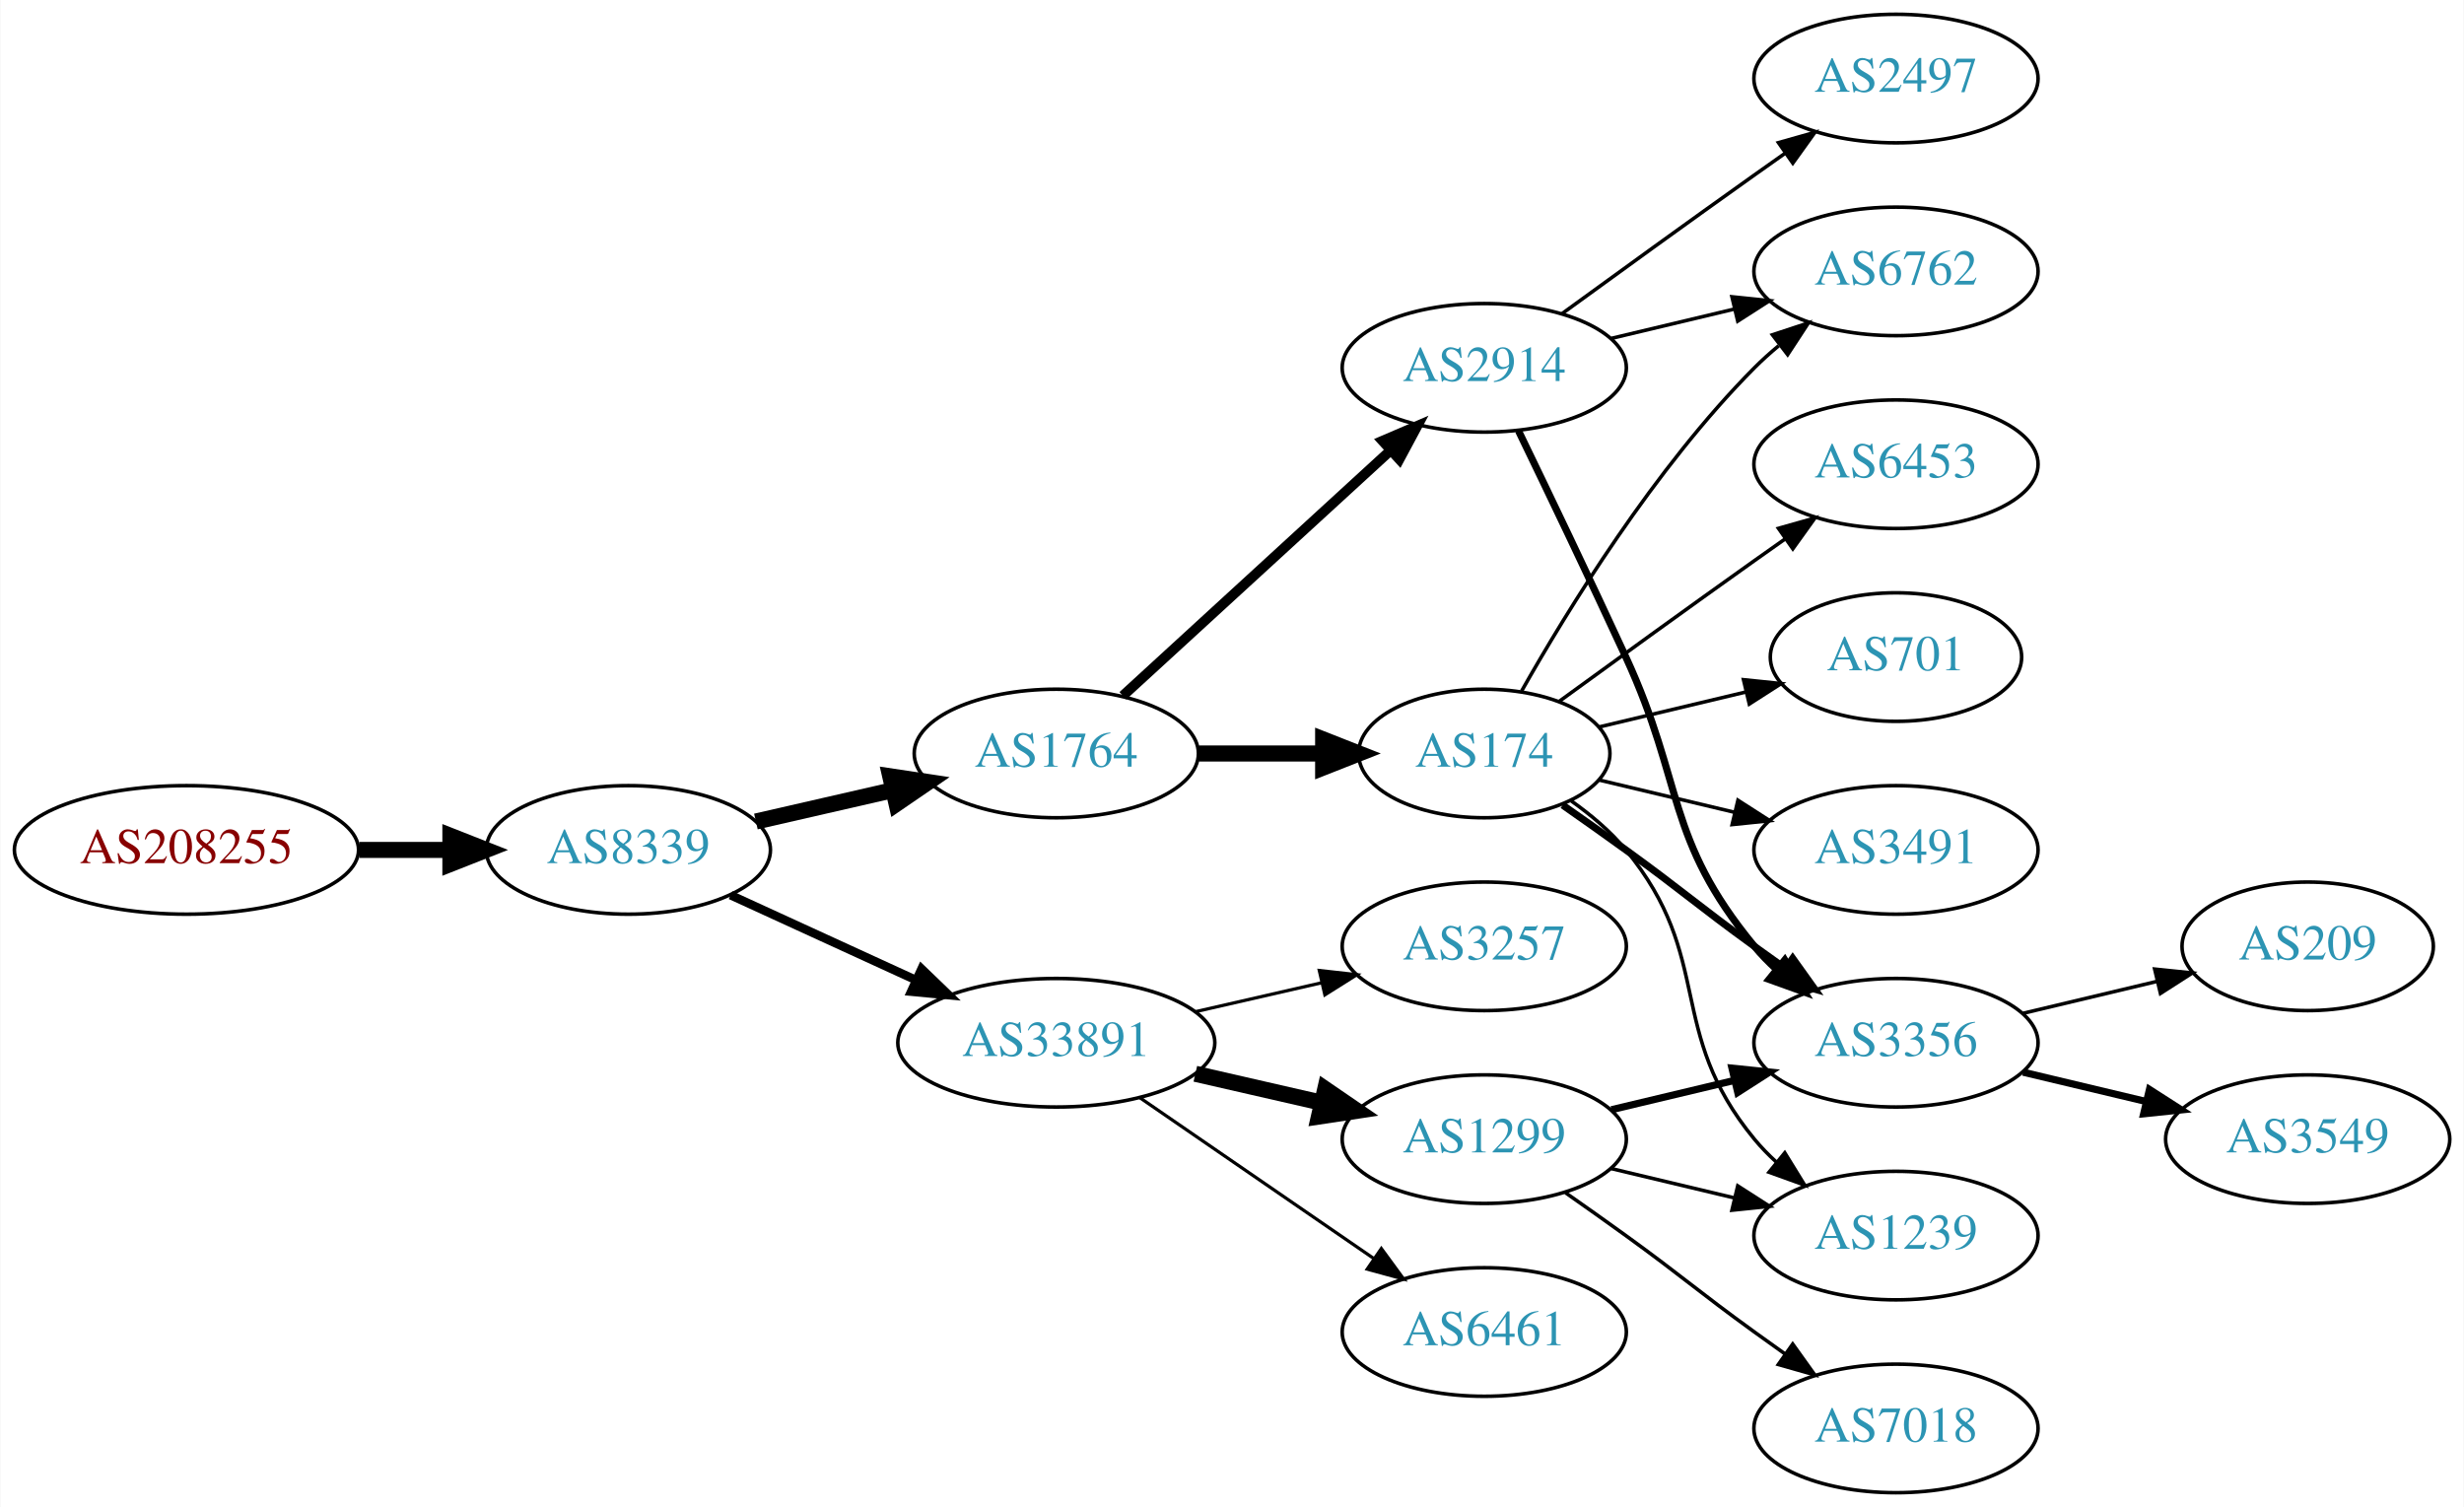
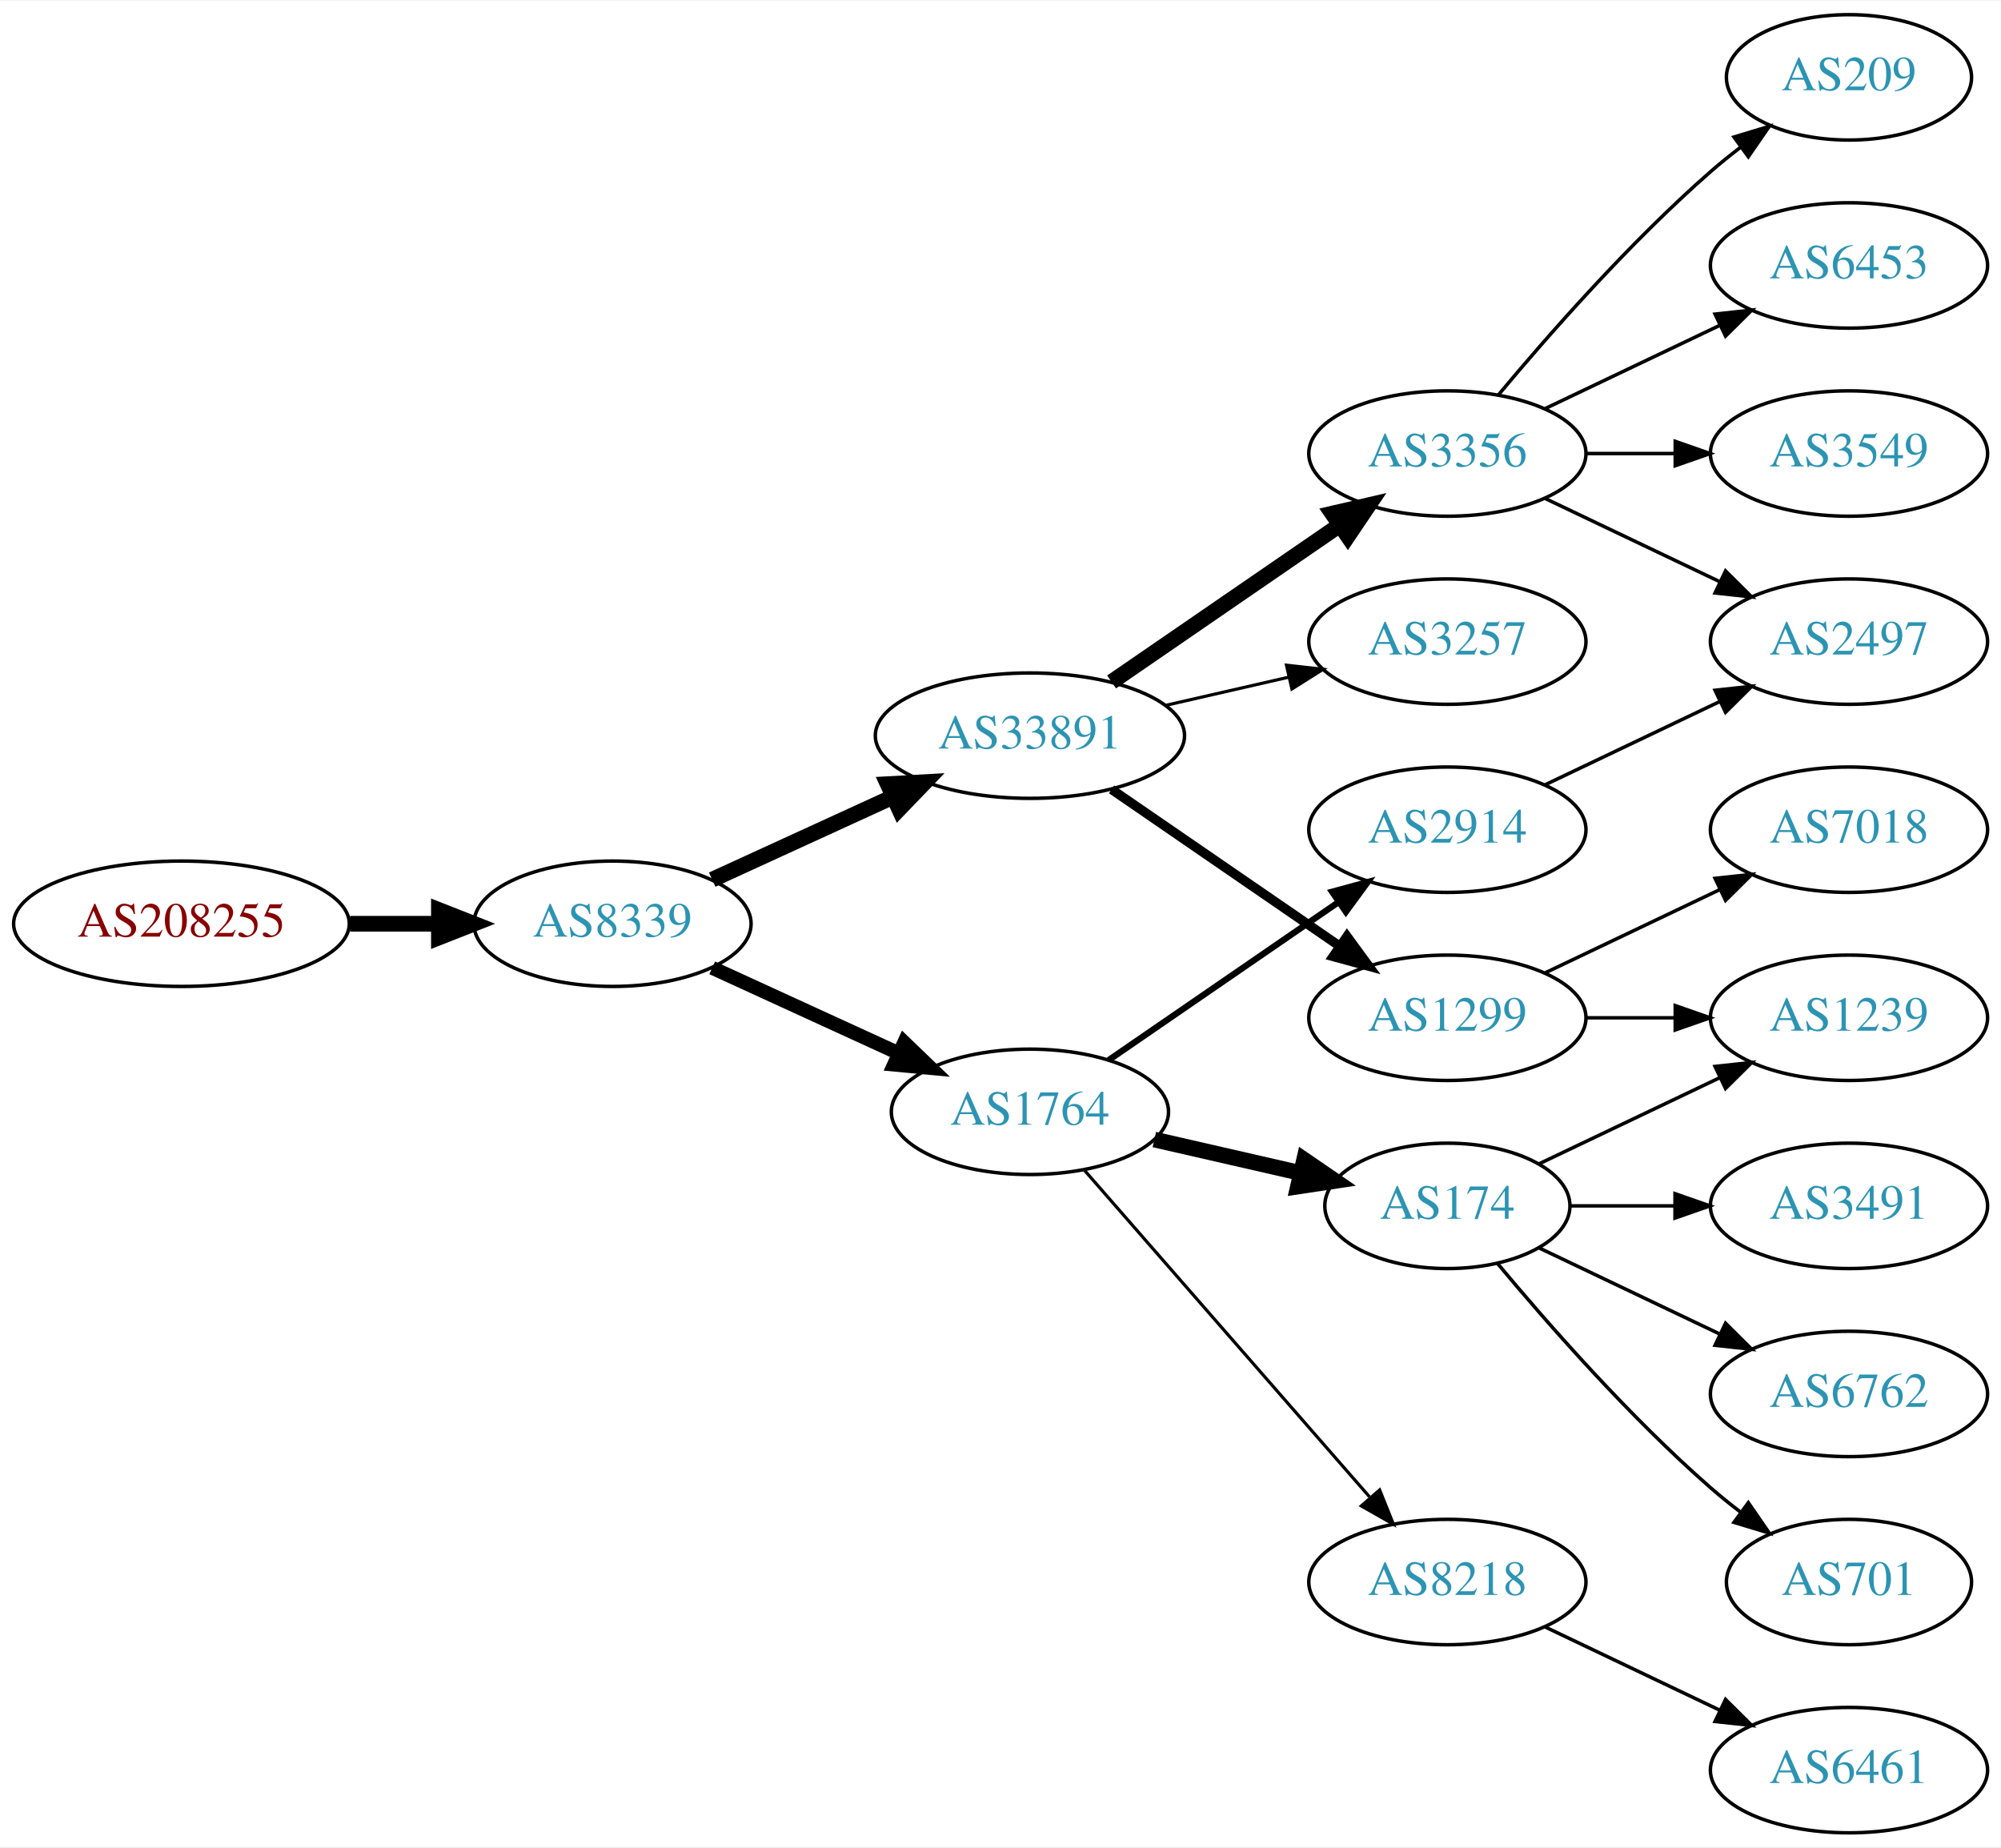
- <svg xmlns="http://www.w3.org/2000/svg" xmlns:xlink="http://www.w3.org/1999/xlink" width="690pt" height="422pt" viewBox="0.00 0.00 689.76 422.00">
-   <g id="graph0" class="graph" transform="scale(1 1) rotate(0) translate(4 418)">
-     <polygon fill="white" stroke="none" points="-4,4 -4,-418 685.755,-418 685.755,4 -4,4" />
+ <svg xmlns="http://www.w3.org/2000/svg" xmlns:xlink="http://www.w3.org/1999/xlink" width="574pt" height="530pt" viewBox="0.00 0.00 574.46 530.00">
+   <g id="graph0" class="graph" transform="scale(1 1) rotate(0) translate(4 526)">
+     <polygon fill="white" stroke="none" points="-4,4 -4,-526 570.463,-526 570.463,4 -4,4" />
    <g id="node1" class="node">
      <g id="a_node1">
        <a xlink:href="/asn/208255" xlink:title="AS208255 ~ STREAMS_GMBH [AT]">
-           <ellipse fill="#ffffff" stroke="black" cx="48.096" cy="-180" rx="48.192" ry="18" />
-           <text text-anchor="middle" x="48.096" y="-176.3" font-family="Times,serif" font-size="14.00" fill="#880000">AS208255</text>
+           <ellipse fill="#ffffff" stroke="black" cx="48.096" cy="-261" rx="48.192" ry="18" />
+           <text text-anchor="middle" x="48.096" y="-257.3" font-family="Times,serif" font-size="14.00" fill="#880000">AS208255</text>
        </a>
      </g>
    </g>
    <g id="node2" class="node">
      <g id="a_node2">
        <a xlink:href="/asn/8339" xlink:title="AS8339 ~ kabelplus GmbH [AT]">
-           <ellipse fill="#ffffff" stroke="black" cx="171.838" cy="-180" rx="39.794" ry="18" />
-           <text text-anchor="middle" x="171.838" y="-176.3" font-family="Times,serif" font-size="14.00" fill="#2c94b3">AS8339</text>
+           <ellipse fill="#ffffff" stroke="black" cx="171.838" cy="-261" rx="39.794" ry="18" />
+           <text text-anchor="middle" x="171.838" y="-257.3" font-family="Times,serif" font-size="14.00" fill="#2c94b3">AS8339</text>
        </a>
      </g>
    </g>
    <g id="edge1" class="edge">
-       <path fill="none" stroke="black" stroke-width="4.5" d="M96.513,-180C104.867,-180 113.577,-180 121.969,-180" />
-       <polygon fill="black" stroke="black" stroke-width="4.5" points="122.004,-183.938 132.004,-180 122.004,-176.063 122.004,-183.938" />
+       <path fill="none" stroke="black" stroke-width="4.5" d="M96.513,-261C104.867,-261 113.577,-261 121.969,-261" />
+       <polygon fill="black" stroke="black" stroke-width="4.5" points="122.004,-264.938 132.004,-261 122.004,-257.063 122.004,-264.938" />
    </g>
    <g id="node3" class="node">
      <g id="a_node3">
+         <a xlink:href="/asn/33891" xlink:title="AS33891 ~ CORE-BACKBONE GMBH GLOBAL NETWORK [DE]">
+           <ellipse fill="#ffffff" stroke="black" cx="291.681" cy="-315" rx="44.393" ry="18" />
+           <text text-anchor="middle" x="291.681" y="-311.3" font-family="Times,serif" font-size="14.00" fill="#2c94b3">AS33891</text>
+         </a>
+       </g>
+     </g>
+     <g id="edge2" class="edge">
+       <path fill="none" stroke="black" stroke-width="4.5" d="M200.467,-273.661C215.965,-280.762 235.531,-289.728 252.478,-297.494" />
+       <polygon fill="black" stroke="black" stroke-width="4.5" points="250.849,-301.079 261.58,-301.665 254.13,-293.92 250.849,-301.079" />
+     </g>
+     <g id="node4" class="node">
+       <g id="a_node4">
        <a xlink:href="/asn/1764" xlink:title="AS1764 ~ NEXTLAYER-AS [AT]">
          <ellipse fill="#ffffff" stroke="black" cx="291.681" cy="-207" rx="39.794" ry="18" />
          <text text-anchor="middle" x="291.681" y="-203.3" font-family="Times,serif" font-size="14.00" fill="#2c94b3">AS1764</text>
        </a>
      </g>
    </g>
-     <g id="edge2" class="edge">
-       <path fill="none" stroke="black" stroke-width="4.5" d="M207.557,-187.955C219.557,-190.704 233.178,-193.825 245.871,-196.733" />
-       <polygon fill="black" stroke="black" stroke-width="4.5" points="245.175,-200.613 255.802,-199.009 246.934,-192.937 245.175,-200.613" />
-     </g>
-     <g id="node4" class="node">
-       <g id="a_node4">
-         <a xlink:href="/asn/33891" xlink:title="AS33891 ~ CORE-BACKBONE GMBH GLOBAL NETWORK [DE]">
-           <ellipse fill="#ffffff" stroke="black" cx="291.681" cy="-126" rx="44.393" ry="18" />
-           <text text-anchor="middle" x="291.681" y="-122.3" font-family="Times,serif" font-size="14.00" fill="#2c94b3">AS33891</text>
-         </a>
-       </g>
-     </g>
    <g id="edge3" class="edge">
-       <path fill="none" stroke="black" stroke-width="2.423" d="M200.467,-167.339C215.965,-160.238 235.531,-151.272 252.478,-143.506" />
-       <polygon fill="black" stroke="black" stroke-width="2.423" points="253.948,-146.683 261.58,-139.335 251.031,-140.319 253.948,-146.683" />
+       <path fill="none" stroke="black" stroke-width="4" d="M200.467,-248.339C216.424,-241.027 236.694,-231.739 253.977,-223.819" />
+       <polygon fill="black" stroke="black" stroke-width="4" points="255.592,-226.929 263.225,-219.581 252.676,-220.565 255.592,-226.929" />
    </g>
    <g id="node5" class="node">
      <g id="a_node5">
-         <a xlink:href="/asn/174" xlink:title="AS174 ~ Cogent Communications [US]">
-           <ellipse fill="#ffffff" stroke="black" cx="411.523" cy="-207" rx="35.194" ry="18" />
-           <text text-anchor="middle" x="411.523" y="-203.3" font-family="Times,serif" font-size="14.00" fill="#2c94b3">AS174</text>
+         <a xlink:href="/asn/3356" xlink:title="AS3356 ~ Level 3 Parent, LLC [US]">
+           <ellipse fill="#ffffff" stroke="black" cx="411.523" cy="-396" rx="39.794" ry="18" />
+           <text text-anchor="middle" x="411.523" y="-392.3" font-family="Times,serif" font-size="14.00" fill="#2c94b3">AS3356</text>
        </a>
      </g>
    </g>
    <g id="edge4" class="edge">
-       <path fill="none" stroke="black" stroke-width="4.5" d="M331.593,-207C342.68,-207 354.839,-207 366.222,-207" />
-       <polygon fill="black" stroke="black" stroke-width="4.5" points="366.404,-210.938 376.404,-207 366.403,-203.063 366.404,-210.938" />
+       <path fill="none" stroke="black" stroke-width="4.5" d="M315.123,-330.426C333.704,-343.198 360.265,-361.455 380.645,-375.463" />
+       <polygon fill="black" stroke="black" stroke-width="4.5" points="378.488,-378.758 388.959,-381.178 382.949,-372.269 378.488,-378.758" />
    </g>
    <g id="node6" class="node">
      <g id="a_node6">
+         <a xlink:href="/asn/1299" xlink:title="AS1299 ~ Telia Carrier [EU]">
+           <ellipse fill="#ffffff" stroke="black" cx="411.523" cy="-234" rx="39.794" ry="18" />
+           <text text-anchor="middle" x="411.523" y="-230.3" font-family="Times,serif" font-size="14.00" fill="#2c94b3">AS1299</text>
+         </a>
+       </g>
+     </g>
+     <g id="edge5" class="edge">
+       <path fill="none" stroke="black" stroke-width="2.7" d="M315.123,-299.574C333.704,-286.802 360.265,-268.545 380.645,-254.537" />
+       <polygon fill="black" stroke="black" stroke-width="2.7" points="382.701,-257.371 388.959,-248.822 378.736,-251.602 382.701,-257.371" />
+     </g>
+     <g id="node7" class="node">
+       <g id="a_node7">
+         <a xlink:href="/asn/3257" xlink:title="AS3257 ~ GTT [DE]">
+           <ellipse fill="#ffffff" stroke="black" cx="411.523" cy="-342" rx="39.794" ry="18" />
+           <text text-anchor="middle" x="411.523" y="-338.3" font-family="Times,serif" font-size="14.00" fill="#2c94b3">AS3257</text>
+         </a>
+       </g>
+     </g>
+     <g id="edge6" class="edge">
+       <path fill="none" stroke="black" stroke-width="0.9" d="M330.615,-323.692C341.856,-326.267 354.269,-329.111 365.892,-331.774" />
+       <polygon fill="black" stroke="black" stroke-width="0.9" points="365.324,-335.235 375.853,-334.057 366.888,-328.412 365.324,-335.235" />
+     </g>
+     <g id="node8" class="node">
+       <g id="a_node8">
        <a xlink:href="/asn/2914" xlink:title="AS2914 ~ NTT America, Inc. [US]">
-           <ellipse fill="#ffffff" stroke="black" cx="411.523" cy="-315" rx="39.794" ry="18" />
-           <text text-anchor="middle" x="411.523" y="-311.3" font-family="Times,serif" font-size="14.00" fill="#2c94b3">AS2914</text>
-         </a>
-       </g>
-     </g>
-     <g id="edge5" class="edge">
-       <path fill="none" stroke="black" stroke-width="2.812" d="M310.323,-223.169C330.195,-241.382 362.658,-271.133 385.227,-291.817" />
-       <polygon fill="black" stroke="black" stroke-width="2.812" points="383.023,-294.545 392.76,-298.721 387.753,-289.384 383.023,-294.545" />
+           <ellipse fill="#ffffff" stroke="black" cx="411.523" cy="-288" rx="39.794" ry="18" />
+           <text text-anchor="middle" x="411.523" y="-284.3" font-family="Times,serif" font-size="14.00" fill="#2c94b3">AS2914</text>
+         </a>
+       </g>
+     </g>
+     <g id="edge7" class="edge">
+       <path fill="none" stroke="black" stroke-width="1.8" d="M314.295,-221.857C332.783,-234.565 359.597,-252.995 380.227,-267.175" />
+       <polygon fill="black" stroke="black" stroke-width="1.8" points="378.423,-270.183 388.647,-272.963 382.388,-264.414 378.423,-270.183" />
+     </g>
+     <g id="node9" class="node">
+       <g id="a_node9">
+         <a xlink:href="/asn/174" xlink:title="AS174 ~ Cogent Communications [US]">
+           <ellipse fill="#ffffff" stroke="black" cx="411.523" cy="-180" rx="35.194" ry="18" />
+           <text text-anchor="middle" x="411.523" y="-176.3" font-family="Times,serif" font-size="14.00" fill="#2c94b3">AS174</text>
+         </a>
+       </g>
+     </g>
+     <g id="edge8" class="edge">
+       <path fill="none" stroke="black" stroke-width="4.5" d="M327.4,-199.045C340.492,-196.045 355.514,-192.604 369.155,-189.478" />
+       <polygon fill="black" stroke="black" stroke-width="4.5" points="370.394,-193.234 379.262,-187.162 368.636,-185.558 370.394,-193.234" />
+     </g>
+     <g id="node10" class="node">
+       <g id="a_node10">
+         <a xlink:href="/asn/8218" xlink:title="AS8218 ~ legacy Neotelecoms [FR]">
+           <ellipse fill="#ffffff" stroke="black" cx="411.523" cy="-72" rx="39.794" ry="18" />
+           <text text-anchor="middle" x="411.523" y="-68.3" font-family="Times,serif" font-size="14.00" fill="#2c94b3">AS8218</text>
+         </a>
+       </g>
+     </g>
+     <g id="edge9" class="edge">
+       <path fill="none" stroke="black" stroke-width="0.9" d="M307.367,-190.175C327.944,-166.603 365.481,-123.6 389.154,-96.48" />
+       <polygon fill="black" stroke="black" stroke-width="0.9" points="392.082,-98.448 396.022,-88.613 386.809,-93.845 392.082,-98.448" />
+     </g>
+     <g id="node11" class="node">
+       <g id="a_node11">
+         <a xlink:href="/asn/2497" xlink:title="AS2497 ~ Internet Initiative Japan Inc. [JP]">
+           <ellipse fill="#ffffff" stroke="black" cx="526.816" cy="-342" rx="39.794" ry="18" />
+           <text text-anchor="middle" x="526.816" y="-338.3" font-family="Times,serif" font-size="14.00" fill="#2c94b3">AS2497</text>
+         </a>
+       </g>
+     </g>
+     <g id="edge15" class="edge">
+       <path fill="none" stroke="black" d="M439.66,-383.066C454.654,-375.919 473.475,-366.948 489.698,-359.215" />
+       <polygon fill="black" stroke="black" points="491.38,-362.291 498.901,-354.829 488.368,-355.972 491.38,-362.291" />
+     </g>
+     <g id="node16" class="node">
+       <g id="a_node16">
+         <a xlink:href="/asn/209" xlink:title="AS209 ~ CenturyLink Communications, LLC [US]">
+           <ellipse fill="#ffffff" stroke="black" cx="526.816" cy="-504" rx="35.194" ry="18" />
+           <text text-anchor="middle" x="526.816" y="-500.3" font-family="Times,serif" font-size="14.00" fill="#2c94b3">AS209</text>
+         </a>
+       </g>
+     </g>
+     <g id="edge16" class="edge">
+       <path fill="none" stroke="black" d="M426.153,-412.817C440.436,-429.929 463.982,-456.745 487.17,-477 489.839,-479.332 492.712,-481.648 495.642,-483.886" />
+       <polygon fill="black" stroke="black" points="493.793,-486.87 503.934,-489.939 497.92,-481.216 493.793,-486.87" />
+     </g>
+     <g id="node17" class="node">
+       <g id="a_node17">
+         <a xlink:href="/asn/6453" xlink:title="AS6453 ~ TATA COMMUNICATIONS (AMERICA) INC [US]">
+           <ellipse fill="#ffffff" stroke="black" cx="526.816" cy="-450" rx="39.794" ry="18" />
+           <text text-anchor="middle" x="526.816" y="-446.3" font-family="Times,serif" font-size="14.00" fill="#2c94b3">AS6453</text>
+         </a>
+       </g>
+     </g>
+     <g id="edge17" class="edge">
+       <path fill="none" stroke="black" d="M439.66,-408.934C454.654,-416.081 473.475,-425.052 489.698,-432.785" />
+       <polygon fill="black" stroke="black" points="488.368,-436.028 498.901,-437.171 491.38,-429.709 488.368,-436.028" />
+     </g>
+     <g id="node18" class="node">
+       <g id="a_node18">
+         <a xlink:href="/asn/3549" xlink:title="AS3549 ~ Level 3 Parent, LLC [US]">
+           <ellipse fill="#ffffff" stroke="black" cx="526.816" cy="-396" rx="39.794" ry="18" />
+           <text text-anchor="middle" x="526.816" y="-392.3" font-family="Times,serif" font-size="14.00" fill="#2c94b3">AS3549</text>
+         </a>
+       </g>
+     </g>
+     <g id="edge18" class="edge">
+       <path fill="none" stroke="black" d="M451.195,-396C459.398,-396 468.162,-396 476.694,-396" />
+       <polygon fill="black" stroke="black" points="476.934,-399.5 486.934,-396 476.933,-392.5 476.934,-399.5" />
+     </g>
+     <g id="node15" class="node">
+       <g id="a_node15">
+         <a xlink:href="/asn/1239" xlink:title="AS1239 ~ Sprint [US]">
+           <ellipse fill="#ffffff" stroke="black" cx="526.816" cy="-234" rx="39.794" ry="18" />
+           <text text-anchor="middle" x="526.816" y="-230.3" font-family="Times,serif" font-size="14.00" fill="#2c94b3">AS1239</text>
+         </a>
+       </g>
+     </g>
+     <g id="edge19" class="edge">
+       <path fill="none" stroke="black" d="M451.195,-234C459.398,-234 468.162,-234 476.694,-234" />
+       <polygon fill="black" stroke="black" points="476.934,-237.5 486.934,-234 476.933,-230.5 476.934,-237.5" />
+     </g>
+     <g id="node19" class="node">
+       <g id="a_node19">
+         <a xlink:href="/asn/7018" xlink:title="AS7018 ~ AT&amp;T Services, Inc. [US]">
+           <ellipse fill="#ffffff" stroke="black" cx="526.816" cy="-288" rx="39.794" ry="18" />
+           <text text-anchor="middle" x="526.816" y="-284.3" font-family="Times,serif" font-size="14.00" fill="#2c94b3">AS7018</text>
+         </a>
+       </g>
+     </g>
+     <g id="edge20" class="edge">
+       <path fill="none" stroke="black" d="M439.66,-246.934C454.654,-254.081 473.475,-263.052 489.698,-270.785" />
+       <polygon fill="black" stroke="black" points="488.368,-274.028 498.901,-275.171 491.38,-267.709 488.368,-274.028" />
+     </g>
+     <g id="edge10" class="edge">
+       <path fill="none" stroke="black" d="M439.66,-300.934C454.654,-308.081 473.475,-317.052 489.698,-324.785" />
+       <polygon fill="black" stroke="black" points="488.368,-328.028 498.901,-329.171 491.38,-321.709 488.368,-328.028" />
+     </g>
+     <g id="node12" class="node">
+       <g id="a_node12">
+         <a xlink:href="/asn/701" xlink:title="AS701 ~ UUNET [US]">
+           <ellipse fill="#ffffff" stroke="black" cx="526.816" cy="-72" rx="35.194" ry="18" />
+           <text text-anchor="middle" x="526.816" y="-68.3" font-family="Times,serif" font-size="14.00" fill="#2c94b3">AS701</text>
+         </a>
+       </g>
+     </g>
+     <g id="edge11" class="edge">
+       <path fill="none" stroke="black" d="M425.888,-163.501C440.143,-146.404 463.838,-119.381 487.17,-99 489.839,-96.668 492.712,-94.352 495.642,-92.114" />
+       <polygon fill="black" stroke="black" points="497.92,-94.784 503.934,-86.061 493.793,-89.13 497.92,-94.784" />
    </g>
    <g id="node13" class="node">
      <g id="a_node13">
-         <a xlink:href="/asn/1299" xlink:title="AS1299 ~ Telia Carrier [EU]">
-           <ellipse fill="#ffffff" stroke="black" cx="411.523" cy="-99" rx="39.794" ry="18" />
-           <text text-anchor="middle" x="411.523" y="-95.3" font-family="Times,serif" font-size="14.00" fill="#2c94b3">AS1299</text>
-         </a>
-       </g>
-     </g>
-     <g id="edge12" class="edge">
-       <path fill="none" stroke="black" stroke-width="4.5" d="M330.615,-117.308C341.856,-114.733 354.269,-111.889 365.892,-109.226" />
-       <polygon fill="black" stroke="black" stroke-width="4.5" points="366.985,-113.015 375.853,-106.943 365.227,-105.339 366.985,-113.015" />
-     </g>
-     <g id="node14" class="node">
-       <g id="a_node14">
-         <a xlink:href="/asn/6461" xlink:title="AS6461 ~ Zayo Bandwidth [US]">
-           <ellipse fill="#ffffff" stroke="black" cx="411.523" cy="-45" rx="39.794" ry="18" />
-           <text text-anchor="middle" x="411.523" y="-41.3" font-family="Times,serif" font-size="14.00" fill="#2c94b3">AS6461</text>
-         </a>
-       </g>
-     </g>
-     <g id="edge13" class="edge">
-       <path fill="none" stroke="black" stroke-width="0.9" d="M315.123,-110.574C333.704,-97.802 360.265,-79.545 380.645,-65.537" />
-       <polygon fill="black" stroke="black" stroke-width="0.9" points="382.701,-68.371 388.959,-59.822 378.736,-62.602 382.701,-68.371" />
-     </g>
-     <g id="node15" class="node">
-       <g id="a_node15">
-         <a xlink:href="/asn/3257" xlink:title="AS3257 ~ GTT [DE]">
-           <ellipse fill="#ffffff" stroke="black" cx="411.523" cy="-153" rx="39.794" ry="18" />
-           <text text-anchor="middle" x="411.523" y="-149.3" font-family="Times,serif" font-size="14.00" fill="#2c94b3">AS3257</text>
-         </a>
-       </g>
-     </g>
-     <g id="edge14" class="edge">
-       <path fill="none" stroke="black" stroke-width="0.9" d="M330.615,-134.692C341.856,-137.267 354.269,-140.111 365.892,-142.774" />
-       <polygon fill="black" stroke="black" stroke-width="0.9" points="365.324,-146.235 375.853,-145.057 366.888,-139.412 365.324,-146.235" />
-     </g>
-     <g id="node7" class="node">
-       <g id="a_node7">
-         <a xlink:href="/asn/6453" xlink:title="AS6453 ~ TATA COMMUNICATIONS (AMERICA) INC [US]">
-           <ellipse fill="#ffffff" stroke="black" cx="526.816" cy="-288" rx="39.794" ry="18" />
-           <text text-anchor="middle" x="526.816" y="-284.3" font-family="Times,serif" font-size="14.00" fill="#2c94b3">AS6453</text>
-         </a>
-       </g>
-     </g>
-     <g id="edge6" class="edge">
-       <path fill="none" stroke="black" d="M432.419,-221.529C447.421,-232.45 468.528,-247.747 487.17,-261 489.99,-263.005 492.933,-265.085 495.881,-267.159" />
-       <polygon fill="black" stroke="black" points="493.908,-270.05 504.106,-272.926 497.927,-264.319 493.908,-270.05" />
-     </g>
-     <g id="node8" class="node">
-       <g id="a_node8">
-         <a xlink:href="/asn/3356" xlink:title="AS3356 ~ Level 3 Parent, LLC [US]">
-           <ellipse fill="#ffffff" stroke="black" cx="526.816" cy="-126" rx="39.794" ry="18" />
-           <text text-anchor="middle" x="526.816" y="-122.3" font-family="Times,serif" font-size="14.00" fill="#2c94b3">AS3356</text>
-         </a>
-       </g>
-     </g>
-     <g id="edge7" class="edge">
-       <path fill="none" stroke="black" stroke-width="2" d="M433.473,-192.555C439.236,-188.529 445.468,-184.128 451.17,-180 467.369,-168.271 470.97,-164.729 487.17,-153 489.973,-150.971 492.904,-148.875 495.845,-146.79" />
-       <polygon fill="black" stroke="black" stroke-width="2" points="497.896,-149.627 504.059,-141.009 493.867,-143.903 497.896,-149.627" />
-     </g>
-     <g id="node9" class="node">
-       <g id="a_node9">
-         <a xlink:href="/asn/1239" xlink:title="AS1239 ~ Sprint [US]">
-           <ellipse fill="#ffffff" stroke="black" cx="526.816" cy="-72" rx="39.794" ry="18" />
-           <text text-anchor="middle" x="526.816" y="-68.3" font-family="Times,serif" font-size="14.00" fill="#2c94b3">AS1239</text>
-         </a>
-       </g>
-     </g>
-     <g id="edge8" class="edge">
-       <path fill="none" stroke="black" d="M435.896,-193.712C441.4,-189.809 446.9,-185.178 451.17,-180 476.234,-149.606 462.105,-129.394 487.17,-99 489.025,-96.751 491.112,-94.604 493.331,-92.576" />
-       <polygon fill="black" stroke="black" points="495.679,-95.177 501.235,-86.156 491.266,-89.744 495.679,-95.177" />
-     </g>
-     <g id="node10" class="node">
-       <g id="a_node10">
-         <a xlink:href="/asn/701" xlink:title="AS701 ~ UUNET [US]">
-           <ellipse fill="#ffffff" stroke="black" cx="526.816" cy="-234" rx="35.194" ry="18" />
-           <text text-anchor="middle" x="526.816" y="-230.3" font-family="Times,serif" font-size="14.00" fill="#2c94b3">AS701</text>
-         </a>
-       </g>
-     </g>
-     <g id="edge9" class="edge">
-       <path fill="none" stroke="black" d="M443.781,-214.449C456.411,-217.459 471.165,-220.976 484.651,-224.19" />
-       <polygon fill="black" stroke="black" points="484.121,-227.661 494.66,-226.575 485.744,-220.852 484.121,-227.661" />
-     </g>
-     <g id="node11" class="node">
-       <g id="a_node11">
        <a xlink:href="/asn/3491" xlink:title="AS3491 ~ PCCW Global, Inc. [US]">
          <ellipse fill="#ffffff" stroke="black" cx="526.816" cy="-180" rx="39.794" ry="18" />
          <text text-anchor="middle" x="526.816" y="-176.3" font-family="Times,serif" font-size="14.00" fill="#2c94b3">AS3491</text>
        </a>
      </g>
    </g>
-     <g id="edge10" class="edge">
-       <path fill="none" stroke="black" d="M443.781,-199.551C455.461,-196.767 468.956,-193.551 481.586,-190.541" />
-       <polygon fill="black" stroke="black" points="482.561,-193.907 491.477,-188.184 480.938,-187.097 482.561,-193.907" />
-     </g>
-     <g id="node12" class="node">
-       <g id="a_node12">
+     <g id="edge12" class="edge">
+       <path fill="none" stroke="black" d="M446.822,-180C456.199,-180 466.55,-180 476.584,-180" />
+       <polygon fill="black" stroke="black" points="476.873,-183.5 486.873,-180 476.873,-176.5 476.873,-183.5" />
+     </g>
+     <g id="node14" class="node">
+       <g id="a_node14">
        <a xlink:href="/asn/6762" xlink:title="AS6762 ~ TELECOM ITALIA SPARKLE S.p.A. [IT]">
-           <ellipse fill="#ffffff" stroke="black" cx="526.816" cy="-342" rx="39.794" ry="18" />
-           <text text-anchor="middle" x="526.816" y="-338.3" font-family="Times,serif" font-size="14.00" fill="#2c94b3">AS6762</text>
-         </a>
-       </g>
-     </g>
-     <g id="edge11" class="edge">
-       <path fill="none" stroke="black" d="M421.983,-224.49C434.765,-247.096 459.197,-286.886 487.17,-315 489.28,-317.121 491.576,-319.188 493.962,-321.171" />
-       <polygon fill="black" stroke="black" points="492.214,-324.242 502.277,-327.556 496.477,-318.69 492.214,-324.242" />
-     </g>
-     <g id="edge18" class="edge">
-       <path fill="none" stroke="black" stroke-width="2" d="M421.104,-297.367C429.029,-281.002 441.065,-255.935 451.17,-234 467.653,-198.219 462.105,-183.394 487.17,-153 489.025,-150.75 491.112,-148.604 493.331,-146.576" />
-       <polygon fill="black" stroke="black" stroke-width="2" points="495.679,-149.177 501.235,-140.156 491.266,-143.744 495.679,-149.177" />
-     </g>
-     <g id="edge19" class="edge">
-       <path fill="none" stroke="black" d="M447.13,-323.248C458.002,-325.838 470.156,-328.735 481.598,-331.462" />
-       <polygon fill="black" stroke="black" points="480.882,-334.889 491.421,-333.803 482.505,-328.08 480.882,-334.889" />
-     </g>
-     <g id="node17" class="node">
-       <g id="a_node17">
-         <a xlink:href="/asn/2497" xlink:title="AS2497 ~ Internet Initiative Japan Inc. [JP]">
-           <ellipse fill="#ffffff" stroke="black" cx="526.816" cy="-396" rx="39.794" ry="18" />
-           <text text-anchor="middle" x="526.816" y="-392.3" font-family="Times,serif" font-size="14.00" fill="#2c94b3">AS2497</text>
-         </a>
-       </g>
-     </g>
-     <g id="edge20" class="edge">
-       <path fill="none" stroke="black" d="M433.371,-330.222C448.305,-341.091 468.919,-356.025 487.17,-369 489.99,-371.005 492.933,-373.085 495.881,-375.159" />
-       <polygon fill="black" stroke="black" points="493.908,-378.05 504.106,-380.926 497.927,-372.319 493.908,-378.05" />
-     </g>
-     <g id="node18" class="node">
-       <g id="a_node18">
-         <a xlink:href="/asn/209" xlink:title="AS209 ~ CenturyLink Communications, LLC [US]">
-           <ellipse fill="#ffffff" stroke="black" cx="642.109" cy="-153" rx="35.194" ry="18" />
-           <text text-anchor="middle" x="642.109" y="-149.3" font-family="Times,serif" font-size="14.00" fill="#2c94b3">AS209</text>
+           <ellipse fill="#ffffff" stroke="black" cx="526.816" cy="-126" rx="39.794" ry="18" />
+           <text text-anchor="middle" x="526.816" y="-122.3" font-family="Times,serif" font-size="14.00" fill="#2c94b3">AS6762</text>
+         </a>
+       </g>
+     </g>
+     <g id="edge13" class="edge">
+       <path fill="none" stroke="black" d="M437.948,-167.881C453.251,-160.587 472.974,-151.186 489.856,-143.14" />
+       <polygon fill="black" stroke="black" points="491.375,-146.293 498.896,-138.831 488.363,-139.974 491.375,-146.293" />
+     </g>
+     <g id="edge14" class="edge">
+       <path fill="none" stroke="black" d="M437.948,-192.119C453.251,-199.413 472.974,-208.814 489.856,-216.86" />
+       <polygon fill="black" stroke="black" points="488.363,-220.026 498.896,-221.169 491.375,-213.707 488.363,-220.026" />
+     </g>
+     <g id="node20" class="node">
+       <g id="a_node20">
+         <a xlink:href="/asn/6461" xlink:title="AS6461 ~ Zayo Bandwidth [US]">
+           <ellipse fill="#ffffff" stroke="black" cx="526.816" cy="-18" rx="39.794" ry="18" />
+           <text text-anchor="middle" x="526.816" y="-14.3" font-family="Times,serif" font-size="14.00" fill="#2c94b3">AS6461</text>
        </a>
      </g>
    </g>
    <g id="edge21" class="edge">
-       <path fill="none" stroke="black" d="M562.423,-134.248C574.218,-137.058 587.522,-140.229 599.79,-143.153" />
-       <polygon fill="black" stroke="black" points="599.256,-146.624 609.795,-145.537 600.879,-139.814 599.256,-146.624" />
-     </g>
-     <g id="node19" class="node">
-       <g id="a_node19">
-         <a xlink:href="/asn/3549" xlink:title="AS3549 ~ Level 3 Parent, LLC [US]">
-           <ellipse fill="#ffffff" stroke="black" cx="642.109" cy="-99" rx="39.794" ry="18" />
-           <text text-anchor="middle" x="642.109" y="-95.3" font-family="Times,serif" font-size="14.00" fill="#2c94b3">AS3549</text>
-         </a>
-       </g>
-     </g>
-     <g id="edge22" class="edge">
-       <path fill="none" stroke="black" stroke-width="2" d="M562.423,-117.752C573.295,-115.162 585.449,-112.265 596.891,-109.538" />
-       <polygon fill="black" stroke="black" stroke-width="2" points="597.798,-112.92 606.714,-107.197 596.175,-106.111 597.798,-112.92" />
-     </g>
-     <g id="edge17" class="edge">
-       <path fill="none" stroke="black" stroke-width="2" d="M447.13,-107.248C458.002,-109.838 470.156,-112.735 481.598,-115.462" />
-       <polygon fill="black" stroke="black" stroke-width="2" points="480.882,-118.889 491.421,-117.803 482.505,-112.08 480.882,-118.889" />
-     </g>
-     <g id="edge16" class="edge">
-       <path fill="none" stroke="black" d="M447.13,-90.752C458.002,-88.162 470.156,-85.265 481.598,-82.538" />
-       <polygon fill="black" stroke="black" points="482.505,-85.92 491.421,-80.197 480.882,-79.111 482.505,-85.92" />
-     </g>
-     <g id="node16" class="node">
-       <g id="a_node16">
-         <a xlink:href="/asn/7018" xlink:title="AS7018 ~ AT&amp;T Services, Inc. [US]">
-           <ellipse fill="#ffffff" stroke="black" cx="526.816" cy="-18" rx="39.794" ry="18" />
-           <text text-anchor="middle" x="526.816" y="-14.3" font-family="Times,serif" font-size="14.00" fill="#2c94b3">AS7018</text>
-         </a>
-       </g>
-     </g>
-     <g id="edge15" class="edge">
-       <path fill="none" stroke="black" d="M434.28,-83.991C439.815,-80.121 445.733,-75.936 451.17,-72 467.369,-60.271 470.97,-56.729 487.17,-45 489.973,-42.971 492.904,-40.875 495.845,-38.791" />
-       <polygon fill="black" stroke="black" points="497.896,-41.627 504.059,-33.009 493.867,-35.903 497.896,-41.627" />
+       <path fill="none" stroke="black" d="M439.66,-59.066C454.654,-51.919 473.475,-42.948 489.698,-35.215" />
+       <polygon fill="black" stroke="black" points="491.38,-38.291 498.901,-30.829 488.368,-31.972 491.38,-38.291" />
    </g>
  </g>
</svg>
